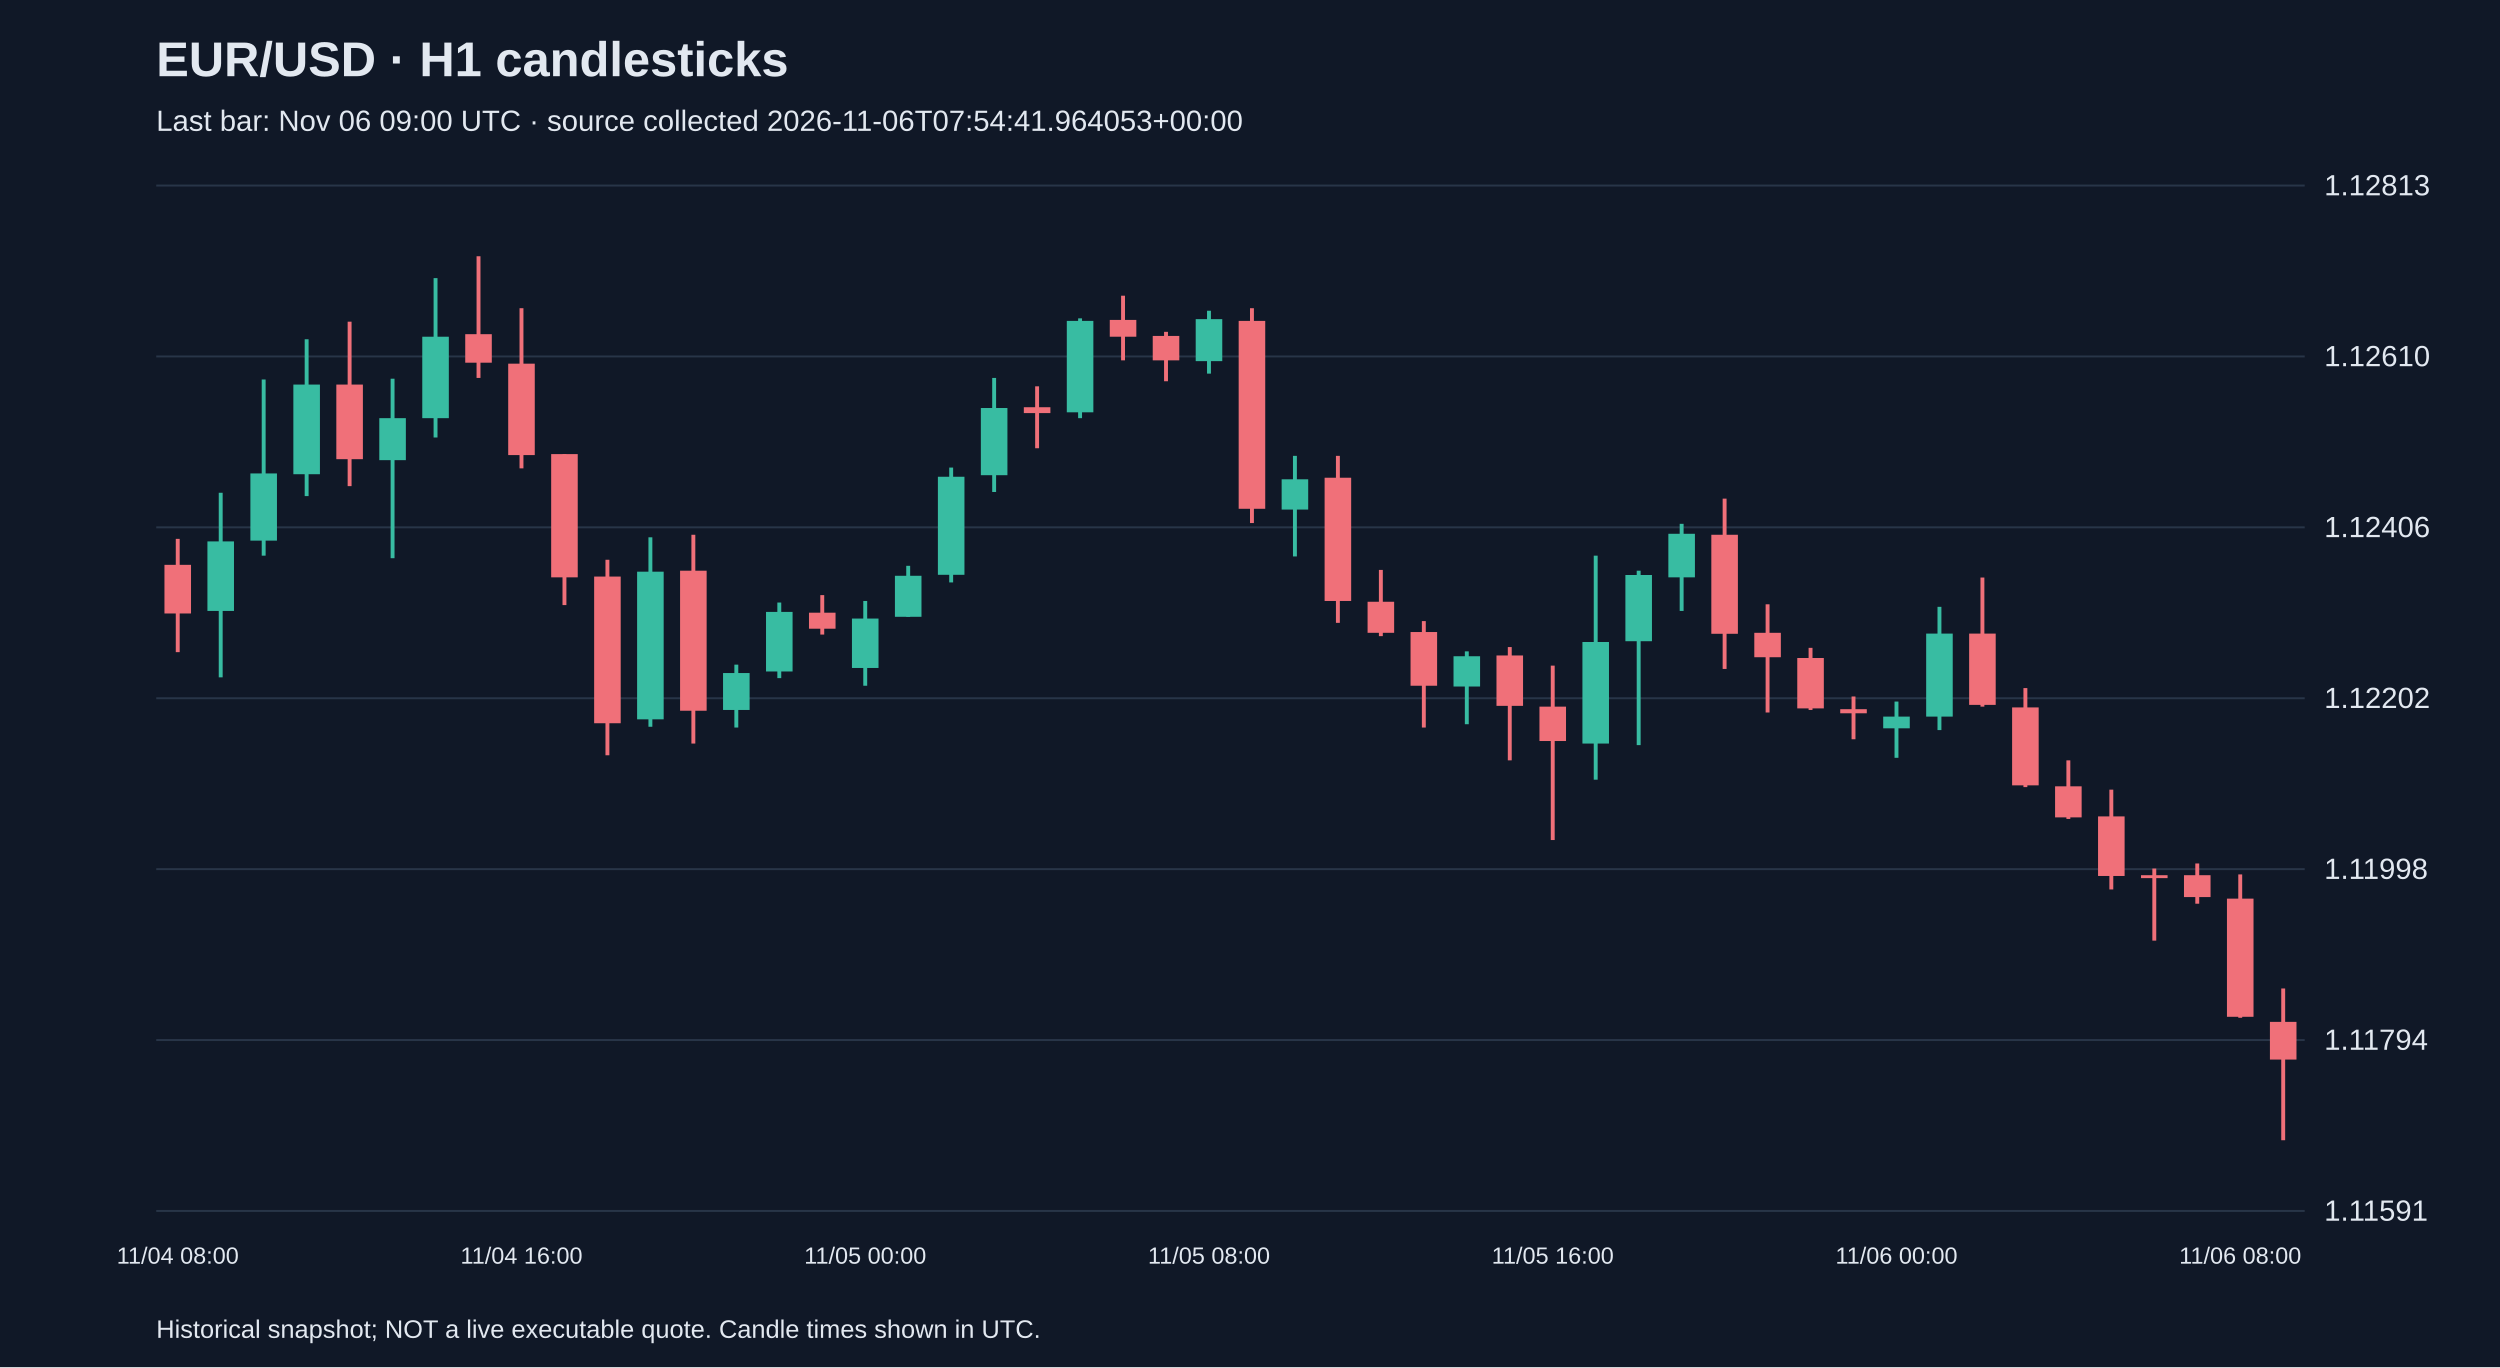
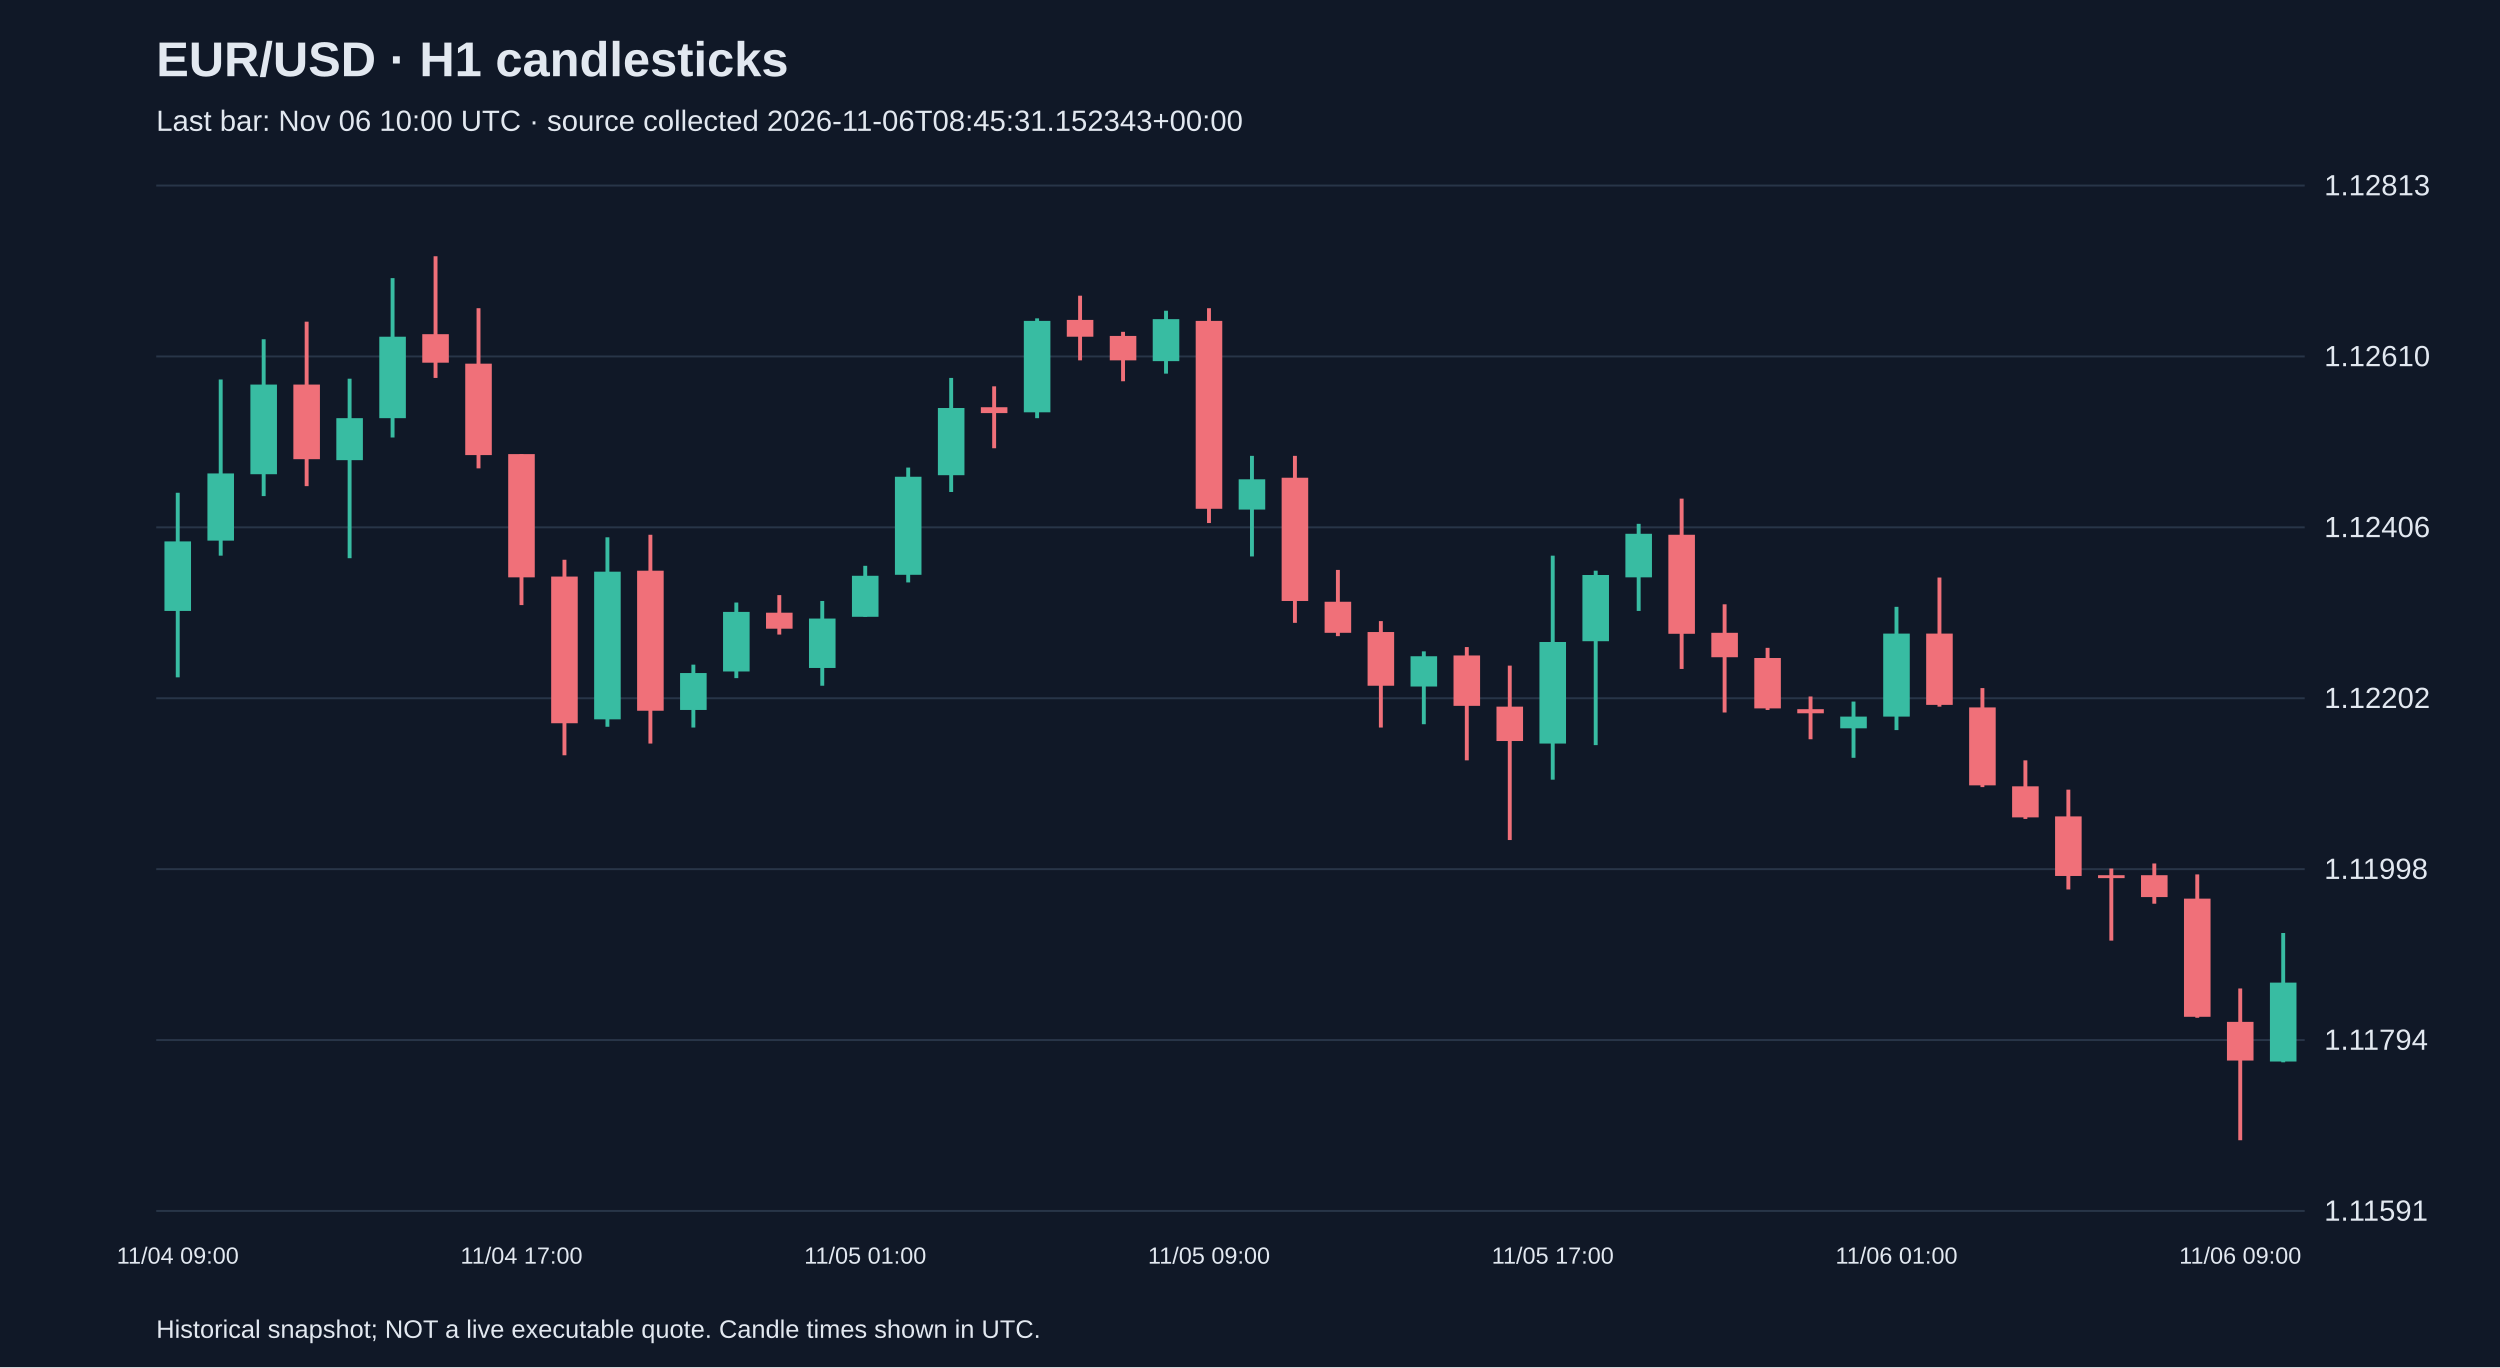
<svg xmlns="http://www.w3.org/2000/svg" viewBox="0 0 1280 700">
  <rect width="100%" height="100%" fill="#101827" />
  <style>text{font-family:Arial,sans-serif;fill:#e2e8f0}</style>
  <text x="80" y="39" font-size="25" font-weight="bold">EUR/USD · H1 candlesticks</text>
-   <text x="80" y="67" font-size="15" fill="#a6b1c5">Last bar: Nov 06 09:00 UTC · source collected 2026-11-06T07:54:41.964053+00:00</text>
+   <text x="80" y="67" font-size="15" fill="#a6b1c5">Last bar: Nov 06 10:00 UTC · source collected 2026-11-06T08:45:31.152343+00:00</text>
  <line x1="80" y1="620.0" x2="1180" y2="620.0" stroke="#283548" />
  <text x="1190" y="625.0" font-size="15">1.11591</text>
  <line x1="80" y1="532.5" x2="1180" y2="532.5" stroke="#283548" />
  <text x="1190" y="537.5" font-size="15">1.11794</text>
  <line x1="80" y1="445.0" x2="1180" y2="445.0" stroke="#283548" />
  <text x="1190" y="450.0" font-size="15">1.11998</text>
  <line x1="80" y1="357.5" x2="1180" y2="357.5" stroke="#283548" />
  <text x="1190" y="362.5" font-size="15">1.12202</text>
  <line x1="80" y1="270.0" x2="1180" y2="270.0" stroke="#283548" />
  <text x="1190" y="275.0" font-size="15">1.12406</text>
  <line x1="80" y1="182.5" x2="1180" y2="182.5" stroke="#283548" />
  <text x="1190" y="187.5" font-size="15">1.12610</text>
  <line x1="80" y1="95.0" x2="1180" y2="95.0" stroke="#283548" />
  <text x="1190" y="100.0" font-size="15">1.12813</text>
-   <line x1="91.0" y1="275.9" x2="91.0" y2="333.9" stroke="#f07079" stroke-width="2" />
-   <rect x="84.2" y="289.2" width="13.6" height="24.9" fill="#f07079" />
-   <text x="91.0" y="647" text-anchor="middle" font-size="12">11/04 08:00</text>
-   <line x1="113.0" y1="252.3" x2="113.0" y2="346.8" stroke="#38bca2" stroke-width="2" />
-   <rect x="106.2" y="277.2" width="13.6" height="35.6" fill="#38bca2" />
-   <line x1="135.0" y1="194.3" x2="135.0" y2="284.5" stroke="#38bca2" stroke-width="2" />
-   <rect x="128.2" y="242.4" width="13.6" height="34.4" fill="#38bca2" />
-   <line x1="157.0" y1="173.7" x2="157.0" y2="254.0" stroke="#38bca2" stroke-width="2" />
-   <rect x="150.2" y="196.9" width="13.6" height="45.9" fill="#38bca2" />
-   <line x1="179.0" y1="164.7" x2="179.0" y2="248.9" stroke="#f07079" stroke-width="2" />
-   <rect x="172.2" y="196.9" width="13.6" height="38.2" fill="#f07079" />
-   <line x1="201.0" y1="193.9" x2="201.0" y2="285.8" stroke="#38bca2" stroke-width="2" />
-   <rect x="194.2" y="214.1" width="13.6" height="21.5" fill="#38bca2" />
-   <line x1="223.0" y1="142.4" x2="223.0" y2="224.0" stroke="#38bca2" stroke-width="2" />
-   <rect x="216.2" y="172.4" width="13.6" height="41.7" fill="#38bca2" />
-   <line x1="245.0" y1="131.2" x2="245.0" y2="193.5" stroke="#f07079" stroke-width="2" />
-   <rect x="238.2" y="171.1" width="13.6" height="14.6" fill="#f07079" />
-   <line x1="267.0" y1="157.8" x2="267.0" y2="239.8" stroke="#f07079" stroke-width="2" />
-   <rect x="260.2" y="186.2" width="13.6" height="46.8" fill="#f07079" />
-   <text x="267.0" y="647" text-anchor="middle" font-size="12">11/04 16:00</text>
-   <line x1="289.0" y1="232.5" x2="289.0" y2="309.8" stroke="#f07079" stroke-width="2" />
-   <rect x="282.2" y="232.5" width="13.6" height="63.1" fill="#f07079" />
-   <line x1="311.0" y1="286.6" x2="311.0" y2="386.7" stroke="#f07079" stroke-width="2" />
-   <rect x="304.2" y="295.2" width="13.6" height="75.1" fill="#f07079" />
-   <line x1="333.0" y1="275.1" x2="333.0" y2="372.1" stroke="#38bca2" stroke-width="2" />
-   <rect x="326.2" y="292.7" width="13.6" height="75.6" fill="#38bca2" />
-   <line x1="355.0" y1="273.8" x2="355.0" y2="380.7" stroke="#f07079" stroke-width="2" />
-   <rect x="348.2" y="292.2" width="13.6" height="71.7" fill="#f07079" />
-   <line x1="377.0" y1="340.3" x2="377.0" y2="372.5" stroke="#38bca2" stroke-width="2" />
-   <rect x="370.2" y="344.6" width="13.6" height="18.9" fill="#38bca2" />
-   <line x1="399.0" y1="308.5" x2="399.0" y2="347.2" stroke="#38bca2" stroke-width="2" />
-   <rect x="392.2" y="313.3" width="13.6" height="30.5" fill="#38bca2" />
-   <line x1="421.0" y1="304.7" x2="421.0" y2="324.9" stroke="#f07079" stroke-width="2" />
-   <rect x="414.2" y="313.7" width="13.6" height="8.2" fill="#f07079" />
-   <line x1="443.0" y1="307.7" x2="443.0" y2="351.1" stroke="#38bca2" stroke-width="2" />
-   <rect x="436.2" y="316.7" width="13.6" height="25.3" fill="#38bca2" />
-   <text x="443.0" y="647" text-anchor="middle" font-size="12">11/05 00:00</text>
-   <line x1="465.0" y1="289.7" x2="465.0" y2="315.8" stroke="#38bca2" stroke-width="2" />
-   <rect x="458.2" y="294.8" width="13.6" height="21.0" fill="#38bca2" />
-   <line x1="487.0" y1="239.4" x2="487.0" y2="298.2" stroke="#38bca2" stroke-width="2" />
-   <rect x="480.2" y="244.1" width="13.6" height="50.2" fill="#38bca2" />
-   <line x1="509.0" y1="193.5" x2="509.0" y2="251.9" stroke="#38bca2" stroke-width="2" />
-   <rect x="502.2" y="208.9" width="13.6" height="34.4" fill="#38bca2" />
-   <line x1="531.0" y1="197.8" x2="531.0" y2="229.5" stroke="#f07079" stroke-width="2" />
-   <rect x="524.2" y="208.5" width="13.6" height="3.0" fill="#f07079" />
-   <line x1="553.0" y1="163.0" x2="553.0" y2="214.1" stroke="#38bca2" stroke-width="2" />
-   <rect x="546.2" y="164.3" width="13.6" height="46.8" fill="#38bca2" />
-   <line x1="575.0" y1="151.4" x2="575.0" y2="184.5" stroke="#f07079" stroke-width="2" />
-   <rect x="568.2" y="163.8" width="13.6" height="8.6" fill="#f07079" />
-   <line x1="597.0" y1="169.9" x2="597.0" y2="195.2" stroke="#f07079" stroke-width="2" />
-   <rect x="590.2" y="172.0" width="13.6" height="12.5" fill="#f07079" />
-   <line x1="619.0" y1="159.1" x2="619.0" y2="191.3" stroke="#38bca2" stroke-width="2" />
-   <rect x="612.2" y="163.4" width="13.6" height="21.5" fill="#38bca2" />
-   <text x="619.0" y="647" text-anchor="middle" font-size="12">11/05 08:00</text>
-   <line x1="641.0" y1="157.8" x2="641.0" y2="267.8" stroke="#f07079" stroke-width="2" />
-   <rect x="634.2" y="164.3" width="13.6" height="96.2" fill="#f07079" />
-   <line x1="663.0" y1="233.4" x2="663.0" y2="284.9" stroke="#38bca2" stroke-width="2" />
-   <rect x="656.2" y="245.4" width="13.6" height="15.5" fill="#38bca2" />
-   <line x1="685.0" y1="233.4" x2="685.0" y2="318.9" stroke="#f07079" stroke-width="2" />
-   <rect x="678.2" y="244.6" width="13.6" height="63.1" fill="#f07079" />
-   <line x1="707.0" y1="291.8" x2="707.0" y2="325.7" stroke="#f07079" stroke-width="2" />
-   <rect x="700.2" y="308.1" width="13.6" height="15.9" fill="#f07079" />
-   <line x1="729.0" y1="318.0" x2="729.0" y2="372.5" stroke="#f07079" stroke-width="2" />
-   <rect x="722.2" y="323.6" width="13.6" height="27.5" fill="#f07079" />
-   <line x1="751.0" y1="333.5" x2="751.0" y2="370.8" stroke="#38bca2" stroke-width="2" />
-   <rect x="744.2" y="336.0" width="13.6" height="15.5" fill="#38bca2" />
-   <line x1="773.0" y1="331.3" x2="773.0" y2="389.3" stroke="#f07079" stroke-width="2" />
-   <rect x="766.2" y="335.6" width="13.6" height="25.8" fill="#f07079" />
-   <line x1="795.0" y1="340.8" x2="795.0" y2="430.1" stroke="#f07079" stroke-width="2" />
-   <rect x="788.2" y="361.8" width="13.6" height="17.6" fill="#f07079" />
-   <text x="795.0" y="647" text-anchor="middle" font-size="12">11/05 16:00</text>
-   <line x1="817.0" y1="284.5" x2="817.0" y2="399.2" stroke="#38bca2" stroke-width="2" />
-   <rect x="810.2" y="328.7" width="13.6" height="52.0" fill="#38bca2" />
-   <line x1="839.0" y1="292.2" x2="839.0" y2="381.5" stroke="#38bca2" stroke-width="2" />
-   <rect x="832.2" y="294.4" width="13.6" height="33.9" fill="#38bca2" />
-   <line x1="861.0" y1="268.2" x2="861.0" y2="312.8" stroke="#38bca2" stroke-width="2" />
-   <rect x="854.2" y="273.3" width="13.6" height="22.3" fill="#38bca2" />
-   <line x1="883.0" y1="255.3" x2="883.0" y2="342.5" stroke="#f07079" stroke-width="2" />
-   <rect x="876.2" y="273.8" width="13.6" height="50.7" fill="#f07079" />
-   <line x1="905.0" y1="309.4" x2="905.0" y2="364.8" stroke="#f07079" stroke-width="2" />
-   <rect x="898.2" y="324.0" width="13.6" height="12.5" fill="#f07079" />
-   <line x1="927.0" y1="331.7" x2="927.0" y2="363.5" stroke="#f07079" stroke-width="2" />
-   <rect x="920.2" y="336.9" width="13.6" height="25.8" fill="#f07079" />
-   <line x1="949.0" y1="356.6" x2="949.0" y2="378.5" stroke="#f07079" stroke-width="2" />
-   <rect x="942.2" y="363.1" width="13.6" height="2.1" fill="#f07079" />
-   <line x1="971.0" y1="359.2" x2="971.0" y2="388.0" stroke="#38bca2" stroke-width="2" />
-   <rect x="964.2" y="366.9" width="13.6" height="6.0" fill="#38bca2" />
-   <text x="971.0" y="647" text-anchor="middle" font-size="12">11/06 00:00</text>
-   <line x1="993.0" y1="310.7" x2="993.0" y2="373.8" stroke="#38bca2" stroke-width="2" />
-   <rect x="986.2" y="324.4" width="13.6" height="42.5" fill="#38bca2" />
-   <line x1="1015.0" y1="295.7" x2="1015.0" y2="361.8" stroke="#f07079" stroke-width="2" />
-   <rect x="1008.2" y="324.4" width="13.6" height="36.5" fill="#f07079" />
-   <line x1="1037.0" y1="352.3" x2="1037.0" y2="403.0" stroke="#f07079" stroke-width="2" />
-   <rect x="1030.2" y="362.2" width="13.6" height="39.9" fill="#f07079" />
-   <line x1="1059.0" y1="389.3" x2="1059.0" y2="419.3" stroke="#f07079" stroke-width="2" />
-   <rect x="1052.2" y="402.6" width="13.6" height="15.9" fill="#f07079" />
-   <line x1="1081.0" y1="404.3" x2="1081.0" y2="455.4" stroke="#f07079" stroke-width="2" />
-   <rect x="1074.2" y="418.0" width="13.6" height="30.5" fill="#f07079" />
-   <line x1="1103.0" y1="444.7" x2="1103.0" y2="481.6" stroke="#f07079" stroke-width="2" />
-   <rect x="1096.2" y="448.1" width="13.6" height="1.5" fill="#f07079" />
-   <line x1="1125.0" y1="442.1" x2="1125.0" y2="462.7" stroke="#f07079" stroke-width="2" />
-   <rect x="1118.2" y="448.1" width="13.6" height="11.2" fill="#f07079" />
-   <line x1="1147.0" y1="447.7" x2="1147.0" y2="521.1" stroke="#f07079" stroke-width="2" />
-   <rect x="1140.2" y="460.1" width="13.6" height="60.5" fill="#f07079" />
-   <text x="1147.0" y="647" text-anchor="middle" font-size="12">11/06 08:00</text>
-   <line x1="1169.0" y1="506.1" x2="1169.0" y2="583.8" stroke="#f07079" stroke-width="2" />
-   <rect x="1162.2" y="523.2" width="13.6" height="19.3" fill="#f07079" />
+   <line x1="91.0" y1="252.3" x2="91.0" y2="346.8" stroke="#38bca2" stroke-width="2" />
+   <rect x="84.2" y="277.2" width="13.6" height="35.6" fill="#38bca2" />
+   <text x="91.0" y="647" text-anchor="middle" font-size="12">11/04 09:00</text>
+   <line x1="113.0" y1="194.3" x2="113.0" y2="284.5" stroke="#38bca2" stroke-width="2" />
+   <rect x="106.2" y="242.4" width="13.6" height="34.4" fill="#38bca2" />
+   <line x1="135.0" y1="173.7" x2="135.0" y2="254.0" stroke="#38bca2" stroke-width="2" />
+   <rect x="128.2" y="196.9" width="13.6" height="45.9" fill="#38bca2" />
+   <line x1="157.0" y1="164.7" x2="157.0" y2="248.9" stroke="#f07079" stroke-width="2" />
+   <rect x="150.2" y="196.9" width="13.6" height="38.2" fill="#f07079" />
+   <line x1="179.0" y1="193.9" x2="179.0" y2="285.8" stroke="#38bca2" stroke-width="2" />
+   <rect x="172.2" y="214.1" width="13.6" height="21.5" fill="#38bca2" />
+   <line x1="201.0" y1="142.4" x2="201.0" y2="224.0" stroke="#38bca2" stroke-width="2" />
+   <rect x="194.2" y="172.4" width="13.6" height="41.7" fill="#38bca2" />
+   <line x1="223.0" y1="131.2" x2="223.0" y2="193.5" stroke="#f07079" stroke-width="2" />
+   <rect x="216.2" y="171.1" width="13.6" height="14.6" fill="#f07079" />
+   <line x1="245.0" y1="157.8" x2="245.0" y2="239.8" stroke="#f07079" stroke-width="2" />
+   <rect x="238.2" y="186.2" width="13.6" height="46.8" fill="#f07079" />
+   <line x1="267.0" y1="232.5" x2="267.0" y2="309.8" stroke="#f07079" stroke-width="2" />
+   <rect x="260.2" y="232.5" width="13.6" height="63.1" fill="#f07079" />
+   <text x="267.0" y="647" text-anchor="middle" font-size="12">11/04 17:00</text>
+   <line x1="289.0" y1="286.6" x2="289.0" y2="386.7" stroke="#f07079" stroke-width="2" />
+   <rect x="282.2" y="295.2" width="13.6" height="75.1" fill="#f07079" />
+   <line x1="311.0" y1="275.1" x2="311.0" y2="372.1" stroke="#38bca2" stroke-width="2" />
+   <rect x="304.2" y="292.7" width="13.6" height="75.6" fill="#38bca2" />
+   <line x1="333.0" y1="273.8" x2="333.0" y2="380.7" stroke="#f07079" stroke-width="2" />
+   <rect x="326.2" y="292.2" width="13.6" height="71.7" fill="#f07079" />
+   <line x1="355.0" y1="340.3" x2="355.0" y2="372.5" stroke="#38bca2" stroke-width="2" />
+   <rect x="348.2" y="344.6" width="13.6" height="18.9" fill="#38bca2" />
+   <line x1="377.0" y1="308.5" x2="377.0" y2="347.2" stroke="#38bca2" stroke-width="2" />
+   <rect x="370.2" y="313.3" width="13.6" height="30.5" fill="#38bca2" />
+   <line x1="399.0" y1="304.7" x2="399.0" y2="324.9" stroke="#f07079" stroke-width="2" />
+   <rect x="392.2" y="313.7" width="13.6" height="8.2" fill="#f07079" />
+   <line x1="421.0" y1="307.7" x2="421.0" y2="351.1" stroke="#38bca2" stroke-width="2" />
+   <rect x="414.2" y="316.7" width="13.6" height="25.3" fill="#38bca2" />
+   <line x1="443.0" y1="289.7" x2="443.0" y2="315.8" stroke="#38bca2" stroke-width="2" />
+   <rect x="436.2" y="294.8" width="13.6" height="21.0" fill="#38bca2" />
+   <text x="443.0" y="647" text-anchor="middle" font-size="12">11/05 01:00</text>
+   <line x1="465.0" y1="239.4" x2="465.0" y2="298.2" stroke="#38bca2" stroke-width="2" />
+   <rect x="458.2" y="244.1" width="13.6" height="50.2" fill="#38bca2" />
+   <line x1="487.0" y1="193.5" x2="487.0" y2="251.9" stroke="#38bca2" stroke-width="2" />
+   <rect x="480.2" y="208.9" width="13.6" height="34.4" fill="#38bca2" />
+   <line x1="509.0" y1="197.8" x2="509.0" y2="229.5" stroke="#f07079" stroke-width="2" />
+   <rect x="502.2" y="208.5" width="13.6" height="3.0" fill="#f07079" />
+   <line x1="531.0" y1="163.0" x2="531.0" y2="214.1" stroke="#38bca2" stroke-width="2" />
+   <rect x="524.2" y="164.3" width="13.6" height="46.8" fill="#38bca2" />
+   <line x1="553.0" y1="151.4" x2="553.0" y2="184.5" stroke="#f07079" stroke-width="2" />
+   <rect x="546.2" y="163.8" width="13.6" height="8.6" fill="#f07079" />
+   <line x1="575.0" y1="169.9" x2="575.0" y2="195.2" stroke="#f07079" stroke-width="2" />
+   <rect x="568.2" y="172.0" width="13.6" height="12.5" fill="#f07079" />
+   <line x1="597.0" y1="159.1" x2="597.0" y2="191.3" stroke="#38bca2" stroke-width="2" />
+   <rect x="590.2" y="163.4" width="13.6" height="21.5" fill="#38bca2" />
+   <line x1="619.0" y1="157.8" x2="619.0" y2="267.8" stroke="#f07079" stroke-width="2" />
+   <rect x="612.2" y="164.3" width="13.6" height="96.2" fill="#f07079" />
+   <text x="619.0" y="647" text-anchor="middle" font-size="12">11/05 09:00</text>
+   <line x1="641.0" y1="233.4" x2="641.0" y2="284.9" stroke="#38bca2" stroke-width="2" />
+   <rect x="634.2" y="245.4" width="13.6" height="15.5" fill="#38bca2" />
+   <line x1="663.0" y1="233.4" x2="663.0" y2="318.9" stroke="#f07079" stroke-width="2" />
+   <rect x="656.2" y="244.6" width="13.6" height="63.1" fill="#f07079" />
+   <line x1="685.0" y1="291.8" x2="685.0" y2="325.7" stroke="#f07079" stroke-width="2" />
+   <rect x="678.2" y="308.1" width="13.6" height="15.9" fill="#f07079" />
+   <line x1="707.0" y1="318.0" x2="707.0" y2="372.5" stroke="#f07079" stroke-width="2" />
+   <rect x="700.2" y="323.6" width="13.6" height="27.5" fill="#f07079" />
+   <line x1="729.0" y1="333.5" x2="729.0" y2="370.8" stroke="#38bca2" stroke-width="2" />
+   <rect x="722.2" y="336.0" width="13.6" height="15.5" fill="#38bca2" />
+   <line x1="751.0" y1="331.3" x2="751.0" y2="389.3" stroke="#f07079" stroke-width="2" />
+   <rect x="744.2" y="335.6" width="13.6" height="25.8" fill="#f07079" />
+   <line x1="773.0" y1="340.8" x2="773.0" y2="430.1" stroke="#f07079" stroke-width="2" />
+   <rect x="766.2" y="361.8" width="13.6" height="17.6" fill="#f07079" />
+   <line x1="795.0" y1="284.5" x2="795.0" y2="399.2" stroke="#38bca2" stroke-width="2" />
+   <rect x="788.2" y="328.7" width="13.6" height="52.0" fill="#38bca2" />
+   <text x="795.0" y="647" text-anchor="middle" font-size="12">11/05 17:00</text>
+   <line x1="817.0" y1="292.2" x2="817.0" y2="381.5" stroke="#38bca2" stroke-width="2" />
+   <rect x="810.2" y="294.4" width="13.6" height="33.9" fill="#38bca2" />
+   <line x1="839.0" y1="268.2" x2="839.0" y2="312.8" stroke="#38bca2" stroke-width="2" />
+   <rect x="832.2" y="273.3" width="13.6" height="22.3" fill="#38bca2" />
+   <line x1="861.0" y1="255.3" x2="861.0" y2="342.5" stroke="#f07079" stroke-width="2" />
+   <rect x="854.2" y="273.8" width="13.6" height="50.7" fill="#f07079" />
+   <line x1="883.0" y1="309.4" x2="883.0" y2="364.8" stroke="#f07079" stroke-width="2" />
+   <rect x="876.2" y="324.0" width="13.6" height="12.5" fill="#f07079" />
+   <line x1="905.0" y1="331.7" x2="905.0" y2="363.5" stroke="#f07079" stroke-width="2" />
+   <rect x="898.2" y="336.9" width="13.6" height="25.8" fill="#f07079" />
+   <line x1="927.0" y1="356.6" x2="927.0" y2="378.5" stroke="#f07079" stroke-width="2" />
+   <rect x="920.2" y="363.1" width="13.6" height="2.1" fill="#f07079" />
+   <line x1="949.0" y1="359.2" x2="949.0" y2="388.0" stroke="#38bca2" stroke-width="2" />
+   <rect x="942.2" y="366.9" width="13.6" height="6.0" fill="#38bca2" />
+   <line x1="971.0" y1="310.7" x2="971.0" y2="373.8" stroke="#38bca2" stroke-width="2" />
+   <rect x="964.2" y="324.4" width="13.6" height="42.5" fill="#38bca2" />
+   <text x="971.0" y="647" text-anchor="middle" font-size="12">11/06 01:00</text>
+   <line x1="993.0" y1="295.7" x2="993.0" y2="361.8" stroke="#f07079" stroke-width="2" />
+   <rect x="986.2" y="324.4" width="13.6" height="36.5" fill="#f07079" />
+   <line x1="1015.0" y1="352.3" x2="1015.0" y2="403.0" stroke="#f07079" stroke-width="2" />
+   <rect x="1008.2" y="362.2" width="13.6" height="39.9" fill="#f07079" />
+   <line x1="1037.0" y1="389.3" x2="1037.0" y2="419.3" stroke="#f07079" stroke-width="2" />
+   <rect x="1030.2" y="402.6" width="13.6" height="15.9" fill="#f07079" />
+   <line x1="1059.0" y1="404.3" x2="1059.0" y2="455.4" stroke="#f07079" stroke-width="2" />
+   <rect x="1052.2" y="418.0" width="13.6" height="30.5" fill="#f07079" />
+   <line x1="1081.0" y1="444.7" x2="1081.0" y2="481.6" stroke="#f07079" stroke-width="2" />
+   <rect x="1074.2" y="448.1" width="13.6" height="1.5" fill="#f07079" />
+   <line x1="1103.0" y1="442.1" x2="1103.0" y2="462.7" stroke="#f07079" stroke-width="2" />
+   <rect x="1096.2" y="448.1" width="13.6" height="11.2" fill="#f07079" />
+   <line x1="1125.0" y1="447.7" x2="1125.0" y2="521.1" stroke="#f07079" stroke-width="2" />
+   <rect x="1118.2" y="460.1" width="13.6" height="60.5" fill="#f07079" />
+   <line x1="1147.0" y1="506.1" x2="1147.0" y2="583.8" stroke="#f07079" stroke-width="2" />
+   <rect x="1140.2" y="523.2" width="13.6" height="19.8" fill="#f07079" />
+   <text x="1147.0" y="647" text-anchor="middle" font-size="12">11/06 09:00</text>
+   <line x1="1169.0" y1="477.7" x2="1169.0" y2="543.9" stroke="#38bca2" stroke-width="2" />
+   <rect x="1162.2" y="503.1" width="13.6" height="40.4" fill="#38bca2" />
  <text x="80" y="685" font-size="13">Historical snapshot; NOT a live executable quote. Candle times shown in UTC.</text>
</svg>
